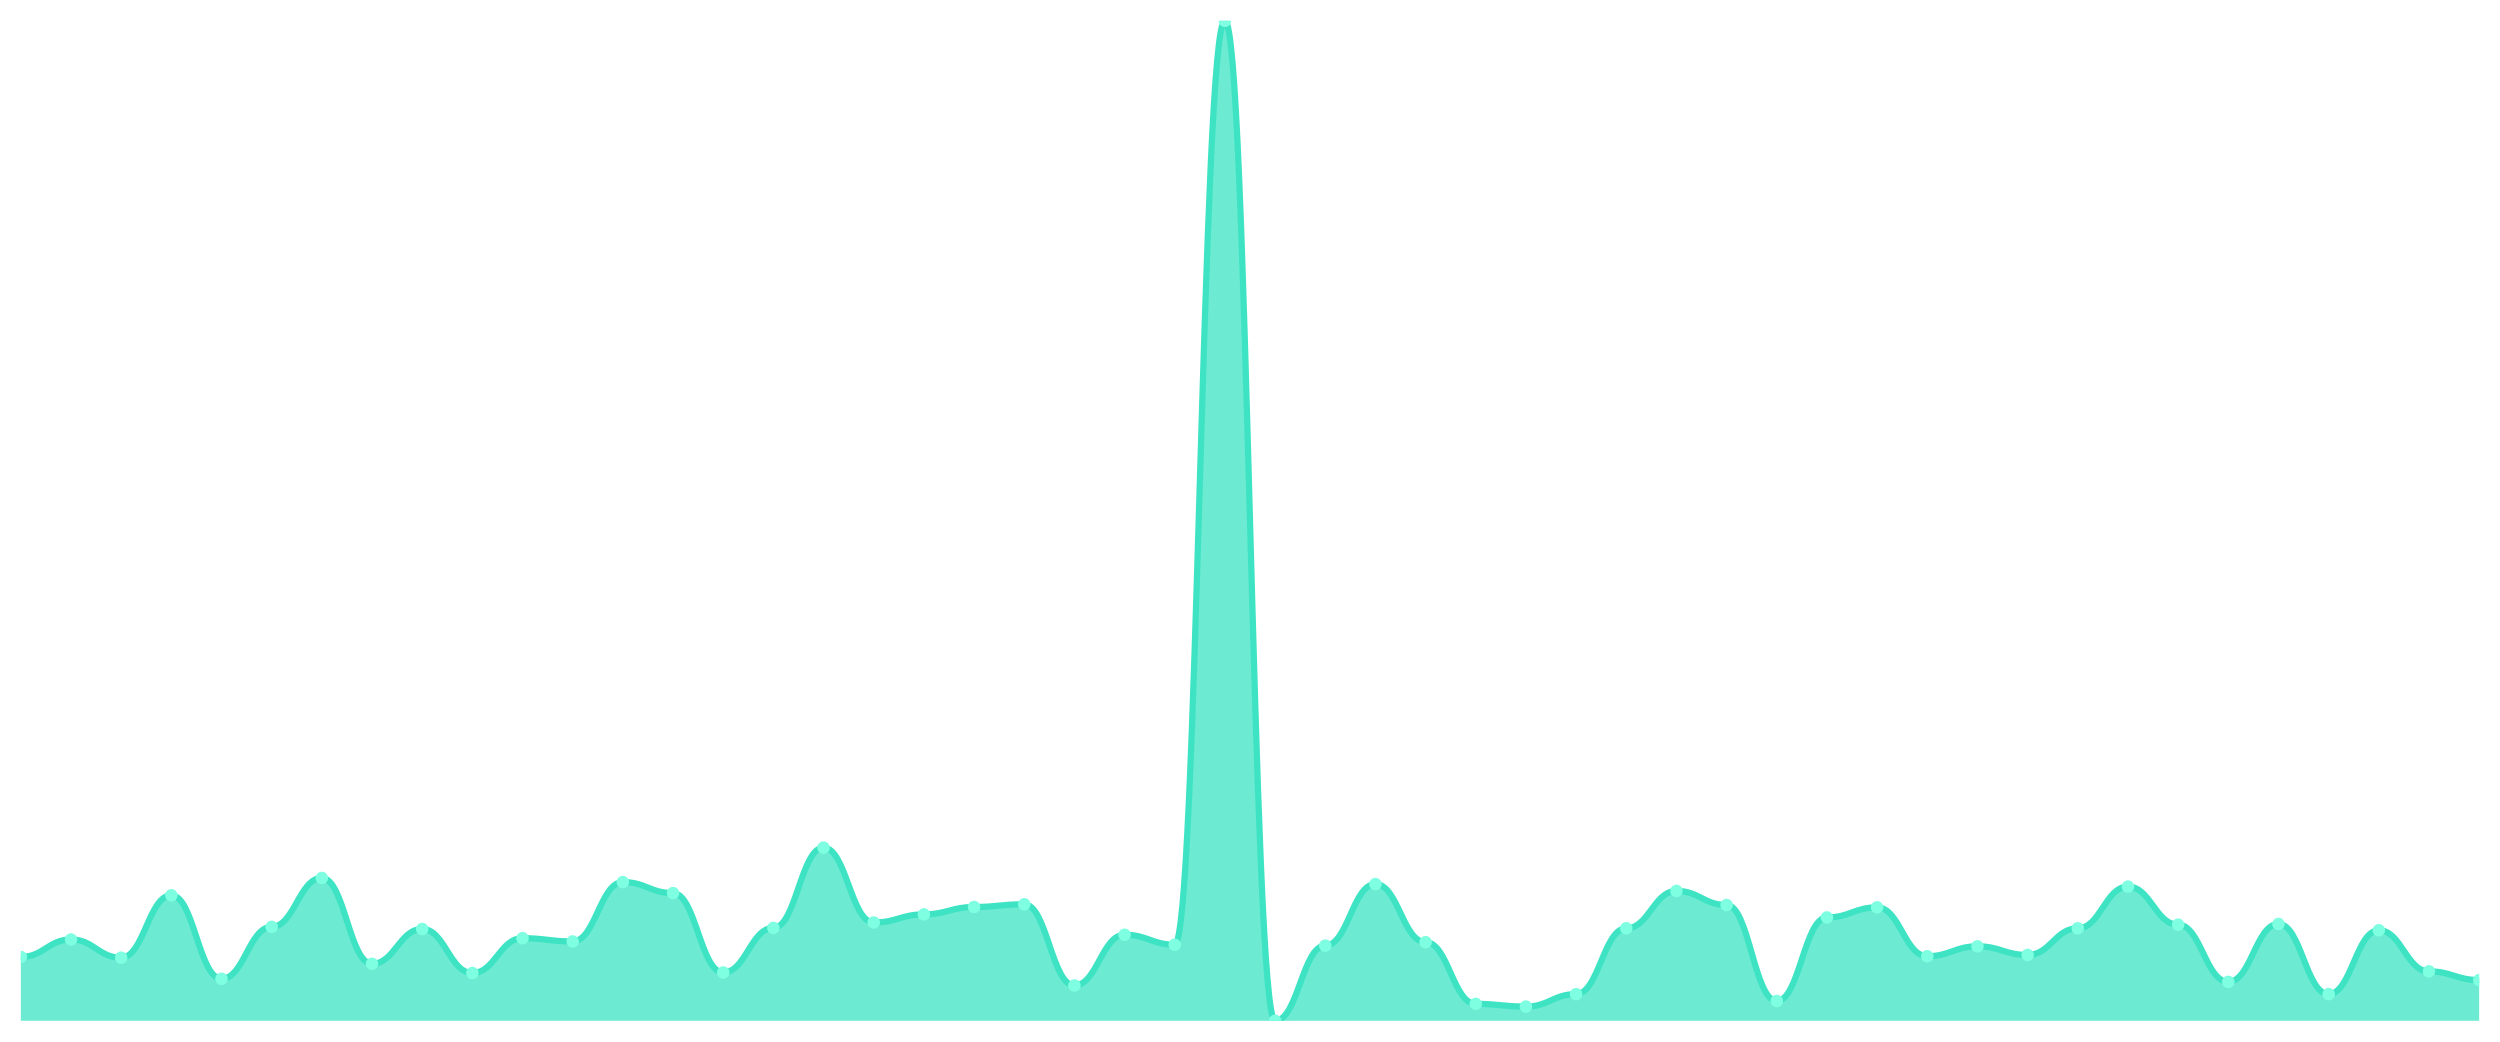
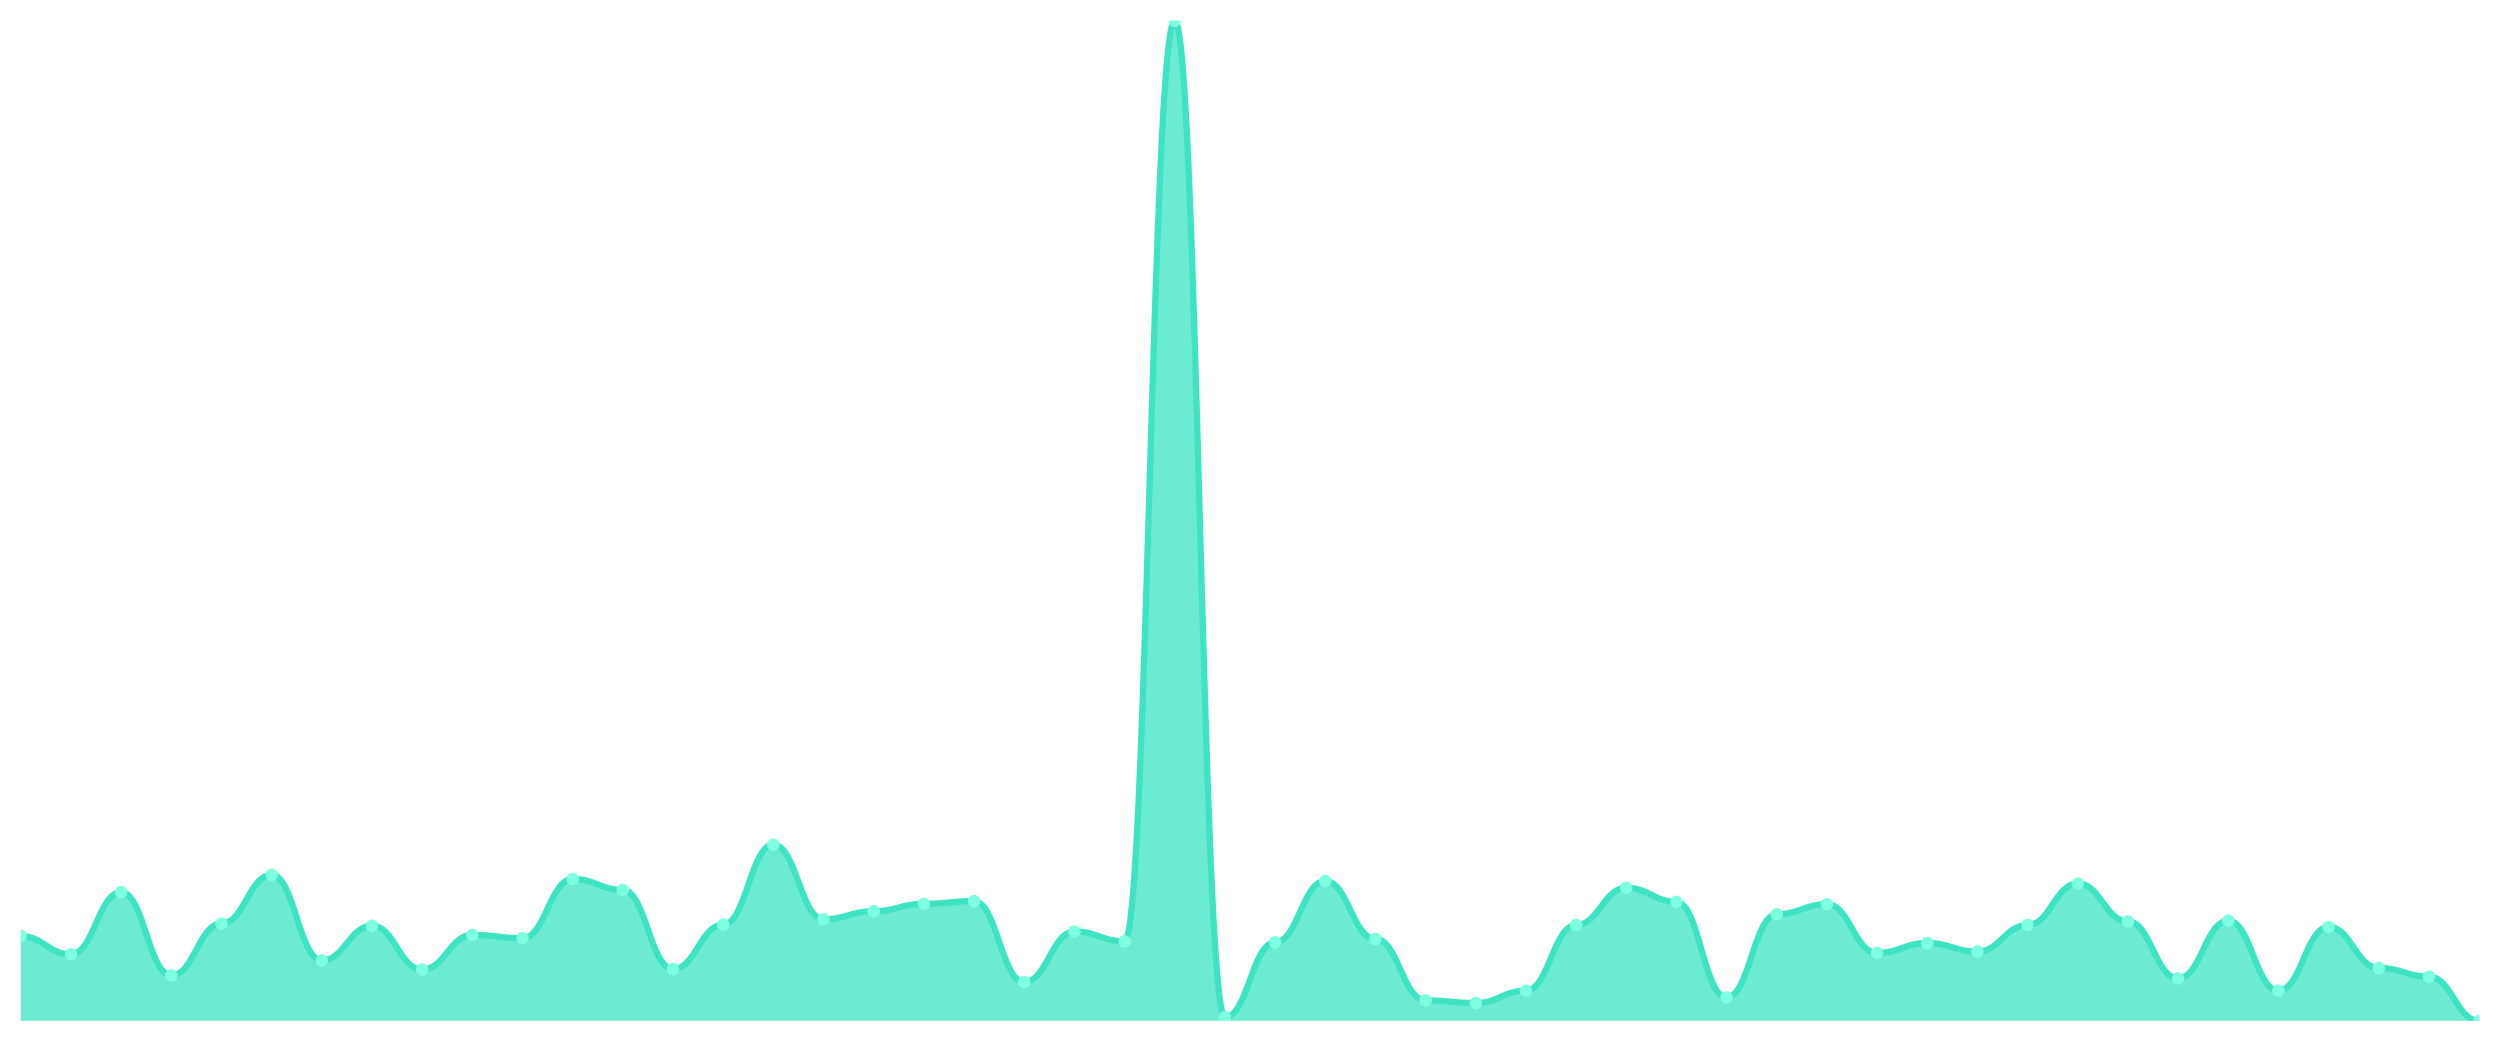
<svg xmlns="http://www.w3.org/2000/svg" viewBox="0 0 1200 500" width="1200" height="500">
  <defs>
    <clipPath id="c">
      <rect x="10" y="10" width="1180" height="480" />
    </clipPath>
  </defs>
  <rect width="1200" height="500" fill="none" />
  <g clip-path="url(#c)">
-     <path d="M 10,490 L 10,459.345 C 20.837,459.345 23.245,450.945 34.082,450.945 C 44.918,450.945 47.327,459.692 58.163,459.692 C 69,459.692 71.408,429.729 82.245,429.729 C 93.082,429.729 95.49,469.823 106.327,469.823 C 117.163,469.823 119.571,444.884 130.408,444.884 C 141.245,444.884 143.653,421.416 154.49,421.416 C 165.327,421.416 167.735,462.636 178.571,462.636 C 189.408,462.636 191.816,445.923 202.653,445.923 C 213.49,445.923 215.898,467.052 226.735,467.052 C 237.571,467.052 239.98,450.339 250.816,450.339 C 261.653,450.339 264.061,451.898 274.898,451.898 C 285.735,451.898 288.143,423.408 298.98,423.408 C 309.816,423.408 312.224,428.69 323.061,428.69 C 333.898,428.69 336.306,466.792 347.143,466.792 C 357.98,466.792 360.388,445.403 371.224,445.403 C 382.061,445.403 384.469,406.868 395.306,406.868 C 406.143,406.868 408.551,442.805 419.388,442.805 C 430.224,442.805 432.633,438.909 443.469,438.909 C 454.306,438.909 456.714,435.358 467.551,435.358 C 478.388,435.358 480.796,434.059 491.633,434.059 C 502.469,434.059 504.878,473.027 515.714,473.027 C 526.551,473.027 528.959,448.694 539.796,448.694 C 550.633,448.694 553.041,453.457 563.878,453.457 C 574.714,453.457 577.122,10 587.959,10 C 598.796,10 601.204,490 612.041,490 C 622.878,490 625.286,453.89 636.122,453.89 C 646.959,453.89 649.367,424.36 660.204,424.36 C 671.041,424.36 673.449,452.244 684.286,452.244 C 695.122,452.244 697.531,481.86 708.367,481.86 C 719.204,481.86 721.612,483.159 732.449,483.159 C 743.286,483.159 745.694,477.184 756.531,477.184 C 767.367,477.184 769.776,445.576 780.612,445.576 C 791.449,445.576 793.857,427.651 804.694,427.651 C 815.531,427.651 817.939,434.406 828.776,434.406 C 839.612,434.406 842.02,480.474 852.857,480.474 C 863.694,480.474 866.102,440.381 876.939,440.381 C 887.776,440.381 890.184,435.531 901.02,435.531 C 911.857,435.531 914.265,458.999 925.102,458.999 C 935.939,458.999 938.347,454.236 949.184,454.236 C 960.02,454.236 962.429,458.393 973.265,458.393 C 984.102,458.393 986.51,445.576 997.347,445.576 C 1008.184,445.576 1010.592,425.573 1021.429,425.573 C 1032.265,425.573 1034.673,443.844 1045.51,443.844 C 1056.347,443.844 1058.755,471.295 1069.592,471.295 C 1080.429,471.295 1082.837,443.498 1093.673,443.498 C 1104.51,443.498 1106.918,477.184 1117.755,477.184 C 1128.592,477.184 1131,446.529 1141.837,446.529 C 1152.673,446.529 1155.082,466.273 1165.918,466.273 C 1176.755,466.273 1179.163,470.429 1190,470.429 L 1190,490 Z" fill="rgba(61,227,195,0.75)" />
-     <path d="M 10,459.345 C 20.837,459.345 23.245,450.945 34.082,450.945 C 44.918,450.945 47.327,459.692 58.163,459.692 C 69,459.692 71.408,429.729 82.245,429.729 C 93.082,429.729 95.49,469.823 106.327,469.823 C 117.163,469.823 119.571,444.884 130.408,444.884 C 141.245,444.884 143.653,421.416 154.49,421.416 C 165.327,421.416 167.735,462.636 178.571,462.636 C 189.408,462.636 191.816,445.923 202.653,445.923 C 213.49,445.923 215.898,467.052 226.735,467.052 C 237.571,467.052 239.98,450.339 250.816,450.339 C 261.653,450.339 264.061,451.898 274.898,451.898 C 285.735,451.898 288.143,423.408 298.98,423.408 C 309.816,423.408 312.224,428.69 323.061,428.69 C 333.898,428.69 336.306,466.792 347.143,466.792 C 357.98,466.792 360.388,445.403 371.224,445.403 C 382.061,445.403 384.469,406.868 395.306,406.868 C 406.143,406.868 408.551,442.805 419.388,442.805 C 430.224,442.805 432.633,438.909 443.469,438.909 C 454.306,438.909 456.714,435.358 467.551,435.358 C 478.388,435.358 480.796,434.059 491.633,434.059 C 502.469,434.059 504.878,473.027 515.714,473.027 C 526.551,473.027 528.959,448.694 539.796,448.694 C 550.633,448.694 553.041,453.457 563.878,453.457 C 574.714,453.457 577.122,10 587.959,10 C 598.796,10 601.204,490 612.041,490 C 622.878,490 625.286,453.89 636.122,453.89 C 646.959,453.89 649.367,424.36 660.204,424.36 C 671.041,424.36 673.449,452.244 684.286,452.244 C 695.122,452.244 697.531,481.86 708.367,481.86 C 719.204,481.86 721.612,483.159 732.449,483.159 C 743.286,483.159 745.694,477.184 756.531,477.184 C 767.367,477.184 769.776,445.576 780.612,445.576 C 791.449,445.576 793.857,427.651 804.694,427.651 C 815.531,427.651 817.939,434.406 828.776,434.406 C 839.612,434.406 842.02,480.474 852.857,480.474 C 863.694,480.474 866.102,440.381 876.939,440.381 C 887.776,440.381 890.184,435.531 901.02,435.531 C 911.857,435.531 914.265,458.999 925.102,458.999 C 935.939,458.999 938.347,454.236 949.184,454.236 C 960.02,454.236 962.429,458.393 973.265,458.393 C 984.102,458.393 986.51,445.576 997.347,445.576 C 1008.184,445.576 1010.592,425.573 1021.429,425.573 C 1032.265,425.573 1034.673,443.844 1045.51,443.844 C 1056.347,443.844 1058.755,471.295 1069.592,471.295 C 1080.429,471.295 1082.837,443.498 1093.673,443.498 C 1104.51,443.498 1106.918,477.184 1117.755,477.184 C 1128.592,477.184 1131,446.529 1141.837,446.529 C 1152.673,446.529 1155.082,466.273 1165.918,466.273 C 1176.755,466.273 1179.163,470.429 1190,470.429" fill="none" stroke="#3de3c3" stroke-width="3" stroke-linecap="round" stroke-linejoin="round" />
-     <circle cx="10" cy="459.345" r="3" fill="#7fffe1" />
-     <circle cx="34.082" cy="450.945" r="3" fill="#7fffe1" />
-     <circle cx="58.163" cy="459.692" r="3" fill="#7fffe1" />
-     <circle cx="82.245" cy="429.729" r="3" fill="#7fffe1" />
-     <circle cx="106.327" cy="469.823" r="3" fill="#7fffe1" />
-     <circle cx="130.408" cy="444.884" r="3" fill="#7fffe1" />
-     <circle cx="154.49" cy="421.416" r="3" fill="#7fffe1" />
-     <circle cx="178.571" cy="462.636" r="3" fill="#7fffe1" />
-     <circle cx="202.653" cy="445.923" r="3" fill="#7fffe1" />
-     <circle cx="226.735" cy="467.052" r="3" fill="#7fffe1" />
-     <circle cx="250.816" cy="450.339" r="3" fill="#7fffe1" />
-     <circle cx="274.898" cy="451.898" r="3" fill="#7fffe1" />
-     <circle cx="298.98" cy="423.408" r="3" fill="#7fffe1" />
-     <circle cx="323.061" cy="428.69" r="3" fill="#7fffe1" />
-     <circle cx="347.143" cy="466.792" r="3" fill="#7fffe1" />
-     <circle cx="371.224" cy="445.403" r="3" fill="#7fffe1" />
-     <circle cx="395.306" cy="406.868" r="3" fill="#7fffe1" />
-     <circle cx="419.388" cy="442.805" r="3" fill="#7fffe1" />
-     <circle cx="443.469" cy="438.909" r="3" fill="#7fffe1" />
-     <circle cx="467.551" cy="435.358" r="3" fill="#7fffe1" />
-     <circle cx="491.633" cy="434.059" r="3" fill="#7fffe1" />
-     <circle cx="515.714" cy="473.027" r="3" fill="#7fffe1" />
-     <circle cx="539.796" cy="448.694" r="3" fill="#7fffe1" />
-     <circle cx="563.878" cy="453.457" r="3" fill="#7fffe1" />
-     <circle cx="587.959" cy="10" r="3" fill="#7fffe1" />
-     <circle cx="612.041" cy="490" r="3" fill="#7fffe1" />
-     <circle cx="636.122" cy="453.89" r="3" fill="#7fffe1" />
-     <circle cx="660.204" cy="424.36" r="3" fill="#7fffe1" />
-     <circle cx="684.286" cy="452.244" r="3" fill="#7fffe1" />
-     <circle cx="708.367" cy="481.86" r="3" fill="#7fffe1" />
-     <circle cx="732.449" cy="483.159" r="3" fill="#7fffe1" />
-     <circle cx="756.531" cy="477.184" r="3" fill="#7fffe1" />
-     <circle cx="780.612" cy="445.576" r="3" fill="#7fffe1" />
-     <circle cx="804.694" cy="427.651" r="3" fill="#7fffe1" />
-     <circle cx="828.776" cy="434.406" r="3" fill="#7fffe1" />
-     <circle cx="852.857" cy="480.474" r="3" fill="#7fffe1" />
-     <circle cx="876.939" cy="440.381" r="3" fill="#7fffe1" />
-     <circle cx="901.02" cy="435.531" r="3" fill="#7fffe1" />
-     <circle cx="925.102" cy="458.999" r="3" fill="#7fffe1" />
-     <circle cx="949.184" cy="454.236" r="3" fill="#7fffe1" />
-     <circle cx="973.265" cy="458.393" r="3" fill="#7fffe1" />
-     <circle cx="997.347" cy="445.576" r="3" fill="#7fffe1" />
-     <circle cx="1021.429" cy="425.573" r="3" fill="#7fffe1" />
-     <circle cx="1045.51" cy="443.844" r="3" fill="#7fffe1" />
-     <circle cx="1069.592" cy="471.295" r="3" fill="#7fffe1" />
-     <circle cx="1093.673" cy="443.498" r="3" fill="#7fffe1" />
-     <circle cx="1117.755" cy="477.184" r="3" fill="#7fffe1" />
-     <circle cx="1141.837" cy="446.529" r="3" fill="#7fffe1" />
-     <circle cx="1165.918" cy="466.273" r="3" fill="#7fffe1" />
-     <circle cx="1190" cy="470.429" r="3" fill="#7fffe1" />
+     <path d="M 10,490 L 10,449.36 C 20.837,449.36 23.245,458.075 34.082,458.075 C 44.918,458.075 47.327,428.22 58.163,428.22 C 69,428.22 71.408,468.17 82.245,468.17 C 93.082,468.17 95.49,443.32 106.327,443.32 C 117.163,443.32 119.571,419.937 130.408,419.937 C 141.245,419.937 143.653,461.008 154.49,461.008 C 165.327,461.008 167.735,444.356 178.571,444.356 C 189.408,444.356 191.816,465.409 202.653,465.409 C 213.49,465.409 215.898,448.756 226.735,448.756 C 237.571,448.756 239.98,450.309 250.816,450.309 C 261.653,450.309 264.061,421.922 274.898,421.922 C 285.735,421.922 288.143,427.185 298.98,427.185 C 309.816,427.185 312.224,465.15 323.061,465.15 C 333.898,465.15 336.306,443.838 347.143,443.838 C 357.98,443.838 360.388,405.441 371.224,405.441 C 382.061,405.441 384.469,441.249 395.306,441.249 C 406.143,441.249 408.551,437.367 419.388,437.367 C 430.224,437.367 432.633,433.829 443.469,433.829 C 454.306,433.829 456.714,432.535 467.551,432.535 C 478.388,432.535 480.796,471.363 491.633,471.363 C 502.469,471.363 504.878,447.117 515.714,447.117 C 526.551,447.117 528.959,451.862 539.796,451.862 C 550.633,451.862 553.041,10 563.878,10 C 574.714,10 577.122,488.274 587.959,488.274 C 598.796,488.274 601.204,452.294 612.041,452.294 C 622.878,452.294 625.286,422.871 636.122,422.871 C 646.959,422.871 649.367,450.654 660.204,450.654 C 671.041,450.654 673.449,480.164 684.286,480.164 C 695.122,480.164 697.531,481.458 708.367,481.458 C 719.204,481.458 721.612,475.504 732.449,475.504 C 743.286,475.504 745.694,444.01 756.531,444.01 C 767.367,444.01 769.776,426.15 780.612,426.15 C 791.449,426.15 793.857,432.88 804.694,432.88 C 815.531,432.88 817.939,478.783 828.776,478.783 C 839.612,478.783 842.02,438.833 852.857,438.833 C 863.694,438.833 866.102,434.001 876.939,434.001 C 887.776,434.001 890.184,457.385 901.02,457.385 C 911.857,457.385 914.265,452.639 925.102,452.639 C 935.939,452.639 938.347,456.781 949.184,456.781 C 960.02,456.781 962.429,444.01 973.265,444.01 C 984.102,444.01 986.51,424.079 997.347,424.079 C 1008.184,424.079 1010.592,442.285 1021.429,442.285 C 1032.265,442.285 1034.673,469.637 1045.51,469.637 C 1056.347,469.637 1058.755,441.94 1069.592,441.94 C 1080.429,441.94 1082.837,475.504 1093.673,475.504 C 1104.51,475.504 1106.918,444.96 1117.755,444.96 C 1128.592,444.96 1131,464.632 1141.837,464.632 C 1152.673,464.632 1155.082,468.774 1165.918,468.774 C 1176.755,468.774 1179.163,490 1190,490 L 1190,490 Z" fill="rgba(61,227,195,0.75)" />
+     <path d="M 10,449.36 C 20.837,449.36 23.245,458.075 34.082,458.075 C 44.918,458.075 47.327,428.22 58.163,428.22 C 69,428.22 71.408,468.17 82.245,468.17 C 93.082,468.17 95.49,443.32 106.327,443.32 C 117.163,443.32 119.571,419.937 130.408,419.937 C 141.245,419.937 143.653,461.008 154.49,461.008 C 165.327,461.008 167.735,444.356 178.571,444.356 C 189.408,444.356 191.816,465.409 202.653,465.409 C 213.49,465.409 215.898,448.756 226.735,448.756 C 237.571,448.756 239.98,450.309 250.816,450.309 C 261.653,450.309 264.061,421.922 274.898,421.922 C 285.735,421.922 288.143,427.185 298.98,427.185 C 309.816,427.185 312.224,465.15 323.061,465.15 C 333.898,465.15 336.306,443.838 347.143,443.838 C 357.98,443.838 360.388,405.441 371.224,405.441 C 382.061,405.441 384.469,441.249 395.306,441.249 C 406.143,441.249 408.551,437.367 419.388,437.367 C 430.224,437.367 432.633,433.829 443.469,433.829 C 454.306,433.829 456.714,432.535 467.551,432.535 C 478.388,432.535 480.796,471.363 491.633,471.363 C 502.469,471.363 504.878,447.117 515.714,447.117 C 526.551,447.117 528.959,451.862 539.796,451.862 C 550.633,451.862 553.041,10 563.878,10 C 574.714,10 577.122,488.274 587.959,488.274 C 598.796,488.274 601.204,452.294 612.041,452.294 C 622.878,452.294 625.286,422.871 636.122,422.871 C 646.959,422.871 649.367,450.654 660.204,450.654 C 671.041,450.654 673.449,480.164 684.286,480.164 C 695.122,480.164 697.531,481.458 708.367,481.458 C 719.204,481.458 721.612,475.504 732.449,475.504 C 743.286,475.504 745.694,444.01 756.531,444.01 C 767.367,444.01 769.776,426.15 780.612,426.15 C 791.449,426.15 793.857,432.88 804.694,432.88 C 815.531,432.88 817.939,478.783 828.776,478.783 C 839.612,478.783 842.02,438.833 852.857,438.833 C 863.694,438.833 866.102,434.001 876.939,434.001 C 887.776,434.001 890.184,457.385 901.02,457.385 C 911.857,457.385 914.265,452.639 925.102,452.639 C 935.939,452.639 938.347,456.781 949.184,456.781 C 960.02,456.781 962.429,444.01 973.265,444.01 C 984.102,444.01 986.51,424.079 997.347,424.079 C 1008.184,424.079 1010.592,442.285 1021.429,442.285 C 1032.265,442.285 1034.673,469.637 1045.51,469.637 C 1056.347,469.637 1058.755,441.94 1069.592,441.94 C 1080.429,441.94 1082.837,475.504 1093.673,475.504 C 1104.51,475.504 1106.918,444.96 1117.755,444.96 C 1128.592,444.96 1131,464.632 1141.837,464.632 C 1152.673,464.632 1155.082,468.774 1165.918,468.774 C 1176.755,468.774 1179.163,490 1190,490" fill="none" stroke="#3de3c3" stroke-width="3" stroke-linecap="round" stroke-linejoin="round" />
+     <circle cx="10" cy="449.36" r="3" fill="#7fffe1" />
+     <circle cx="34.082" cy="458.075" r="3" fill="#7fffe1" />
+     <circle cx="58.163" cy="428.22" r="3" fill="#7fffe1" />
+     <circle cx="82.245" cy="468.17" r="3" fill="#7fffe1" />
+     <circle cx="106.327" cy="443.32" r="3" fill="#7fffe1" />
+     <circle cx="130.408" cy="419.937" r="3" fill="#7fffe1" />
+     <circle cx="154.49" cy="461.008" r="3" fill="#7fffe1" />
+     <circle cx="178.571" cy="444.356" r="3" fill="#7fffe1" />
+     <circle cx="202.653" cy="465.409" r="3" fill="#7fffe1" />
+     <circle cx="226.735" cy="448.756" r="3" fill="#7fffe1" />
+     <circle cx="250.816" cy="450.309" r="3" fill="#7fffe1" />
+     <circle cx="274.898" cy="421.922" r="3" fill="#7fffe1" />
+     <circle cx="298.98" cy="427.185" r="3" fill="#7fffe1" />
+     <circle cx="323.061" cy="465.15" r="3" fill="#7fffe1" />
+     <circle cx="347.143" cy="443.838" r="3" fill="#7fffe1" />
+     <circle cx="371.224" cy="405.441" r="3" fill="#7fffe1" />
+     <circle cx="395.306" cy="441.249" r="3" fill="#7fffe1" />
+     <circle cx="419.388" cy="437.367" r="3" fill="#7fffe1" />
+     <circle cx="443.469" cy="433.829" r="3" fill="#7fffe1" />
+     <circle cx="467.551" cy="432.535" r="3" fill="#7fffe1" />
+     <circle cx="491.633" cy="471.363" r="3" fill="#7fffe1" />
+     <circle cx="515.714" cy="447.117" r="3" fill="#7fffe1" />
+     <circle cx="539.796" cy="451.862" r="3" fill="#7fffe1" />
+     <circle cx="563.878" cy="10" r="3" fill="#7fffe1" />
+     <circle cx="587.959" cy="488.274" r="3" fill="#7fffe1" />
+     <circle cx="612.041" cy="452.294" r="3" fill="#7fffe1" />
+     <circle cx="636.122" cy="422.871" r="3" fill="#7fffe1" />
+     <circle cx="660.204" cy="450.654" r="3" fill="#7fffe1" />
+     <circle cx="684.286" cy="480.164" r="3" fill="#7fffe1" />
+     <circle cx="708.367" cy="481.458" r="3" fill="#7fffe1" />
+     <circle cx="732.449" cy="475.504" r="3" fill="#7fffe1" />
+     <circle cx="756.531" cy="444.01" r="3" fill="#7fffe1" />
+     <circle cx="780.612" cy="426.15" r="3" fill="#7fffe1" />
+     <circle cx="804.694" cy="432.88" r="3" fill="#7fffe1" />
+     <circle cx="828.776" cy="478.783" r="3" fill="#7fffe1" />
+     <circle cx="852.857" cy="438.833" r="3" fill="#7fffe1" />
+     <circle cx="876.939" cy="434.001" r="3" fill="#7fffe1" />
+     <circle cx="901.02" cy="457.385" r="3" fill="#7fffe1" />
+     <circle cx="925.102" cy="452.639" r="3" fill="#7fffe1" />
+     <circle cx="949.184" cy="456.781" r="3" fill="#7fffe1" />
+     <circle cx="973.265" cy="444.01" r="3" fill="#7fffe1" />
+     <circle cx="997.347" cy="424.079" r="3" fill="#7fffe1" />
+     <circle cx="1021.429" cy="442.285" r="3" fill="#7fffe1" />
+     <circle cx="1045.51" cy="469.637" r="3" fill="#7fffe1" />
+     <circle cx="1069.592" cy="441.94" r="3" fill="#7fffe1" />
+     <circle cx="1093.673" cy="475.504" r="3" fill="#7fffe1" />
+     <circle cx="1117.755" cy="444.96" r="3" fill="#7fffe1" />
+     <circle cx="1141.837" cy="464.632" r="3" fill="#7fffe1" />
+     <circle cx="1165.918" cy="468.774" r="3" fill="#7fffe1" />
+     <circle cx="1190" cy="490" r="3" fill="#7fffe1" />
  </g>
</svg>
